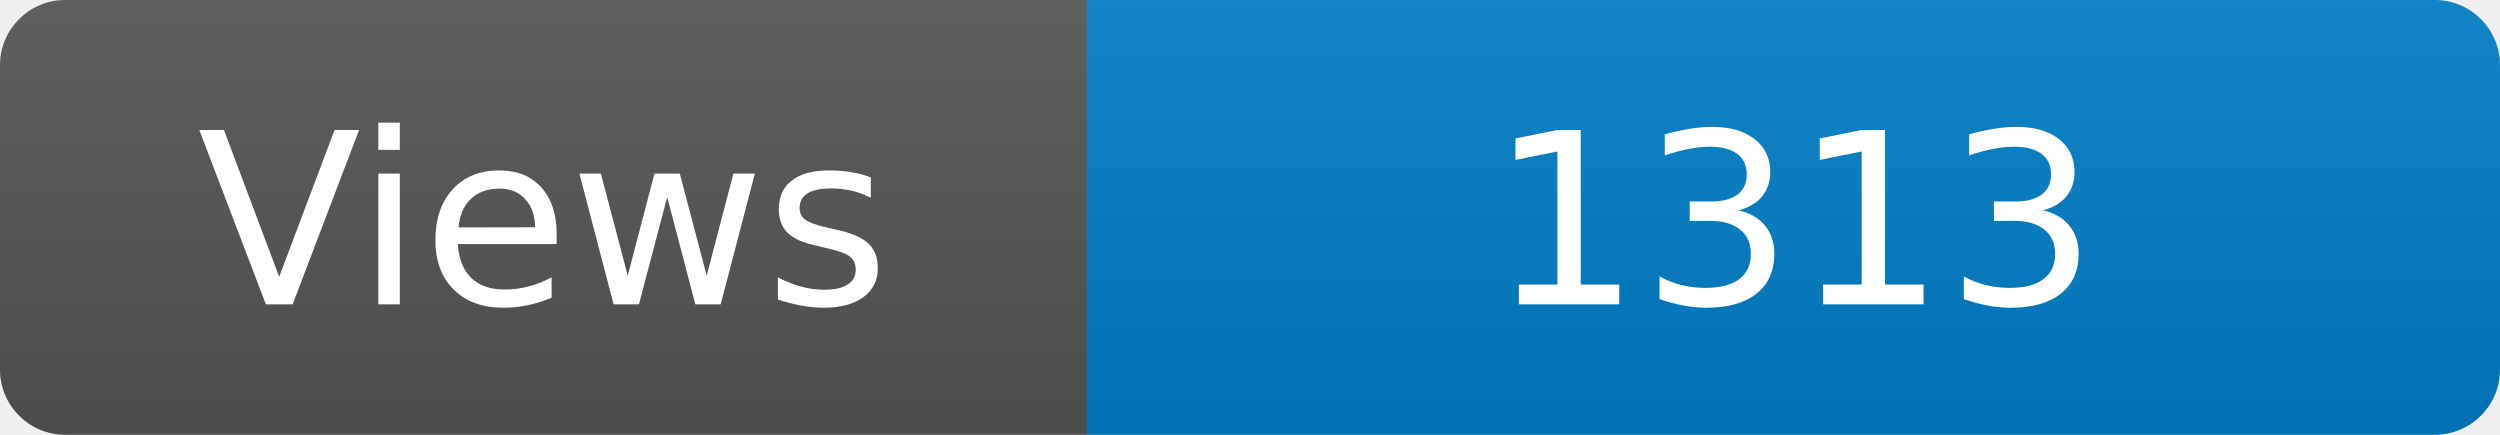
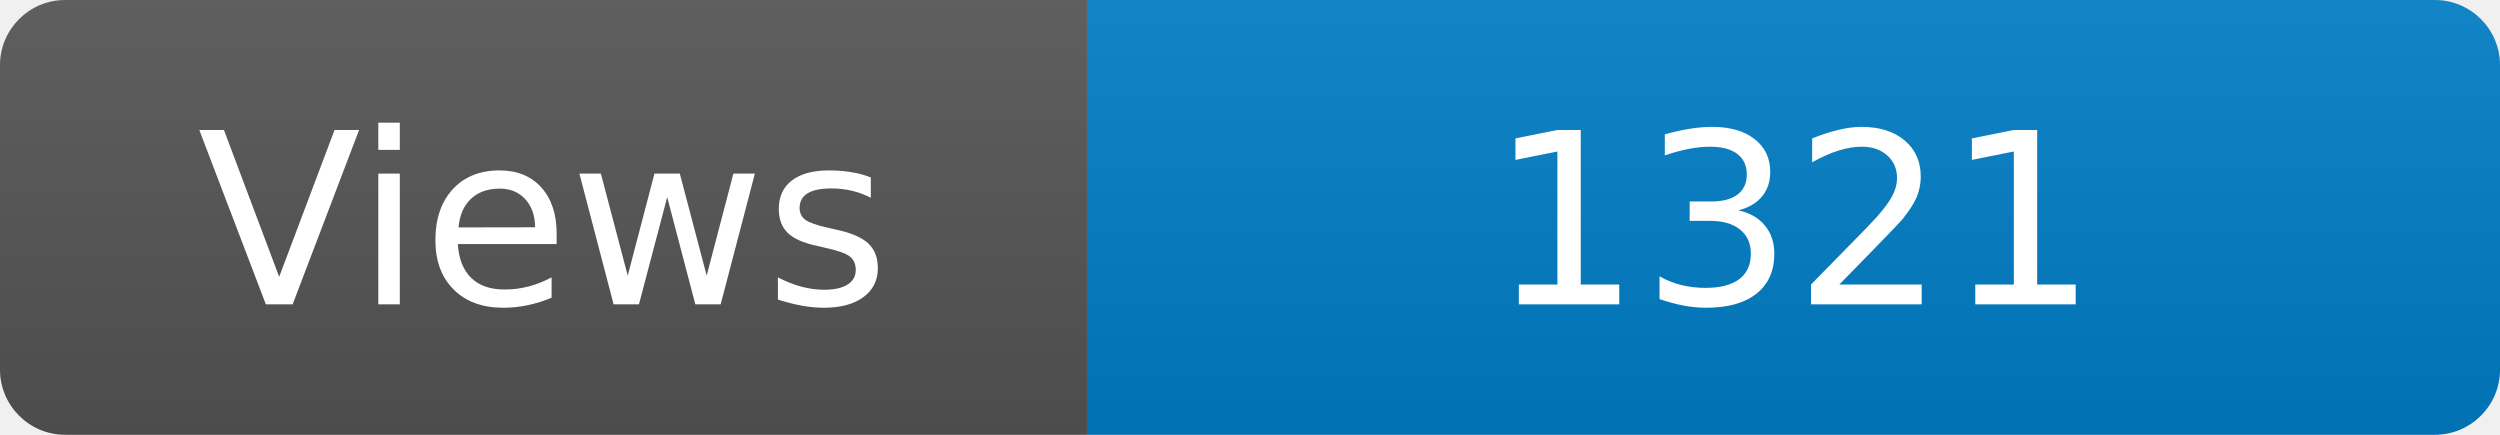
<svg xmlns="http://www.w3.org/2000/svg" width="115" height="20" role="img" aria-label="Maintained?: yes">
  <linearGradient id="s" x2="0" y2="100%">
    <stop offset="0" stop-color="#bbb" stop-opacity=".1" />
    <stop offset="1" stop-opacity=".1" />
  </linearGradient>
  <clipPath id="r">
    <rect width="115" height="20" rx="3" fill="#fff" />
  </clipPath>
  <g clip-path="url(#r)">
    <rect width="50" height="20" fill="#555" />
    <rect x="50" width="160" height="20" fill="#007ec6" />
    <rect width="115" height="20" fill="url(#s)" />
  </g>
  <g fill="#fff" text-anchor="middle" font-family="Verdana,Geneva,DejaVu Sans,sans-serif" font-size="110">
    <text x="250" y="140" transform="scale(.1)" fill="#fff">Views</text>
-     <text x="825" y="140" transform="scale(.1)" fill="#fff">1313</text>
+     <text x="825" y="140" transform="scale(.1)" fill="#fff">1321</text>
  </g>
</svg>
